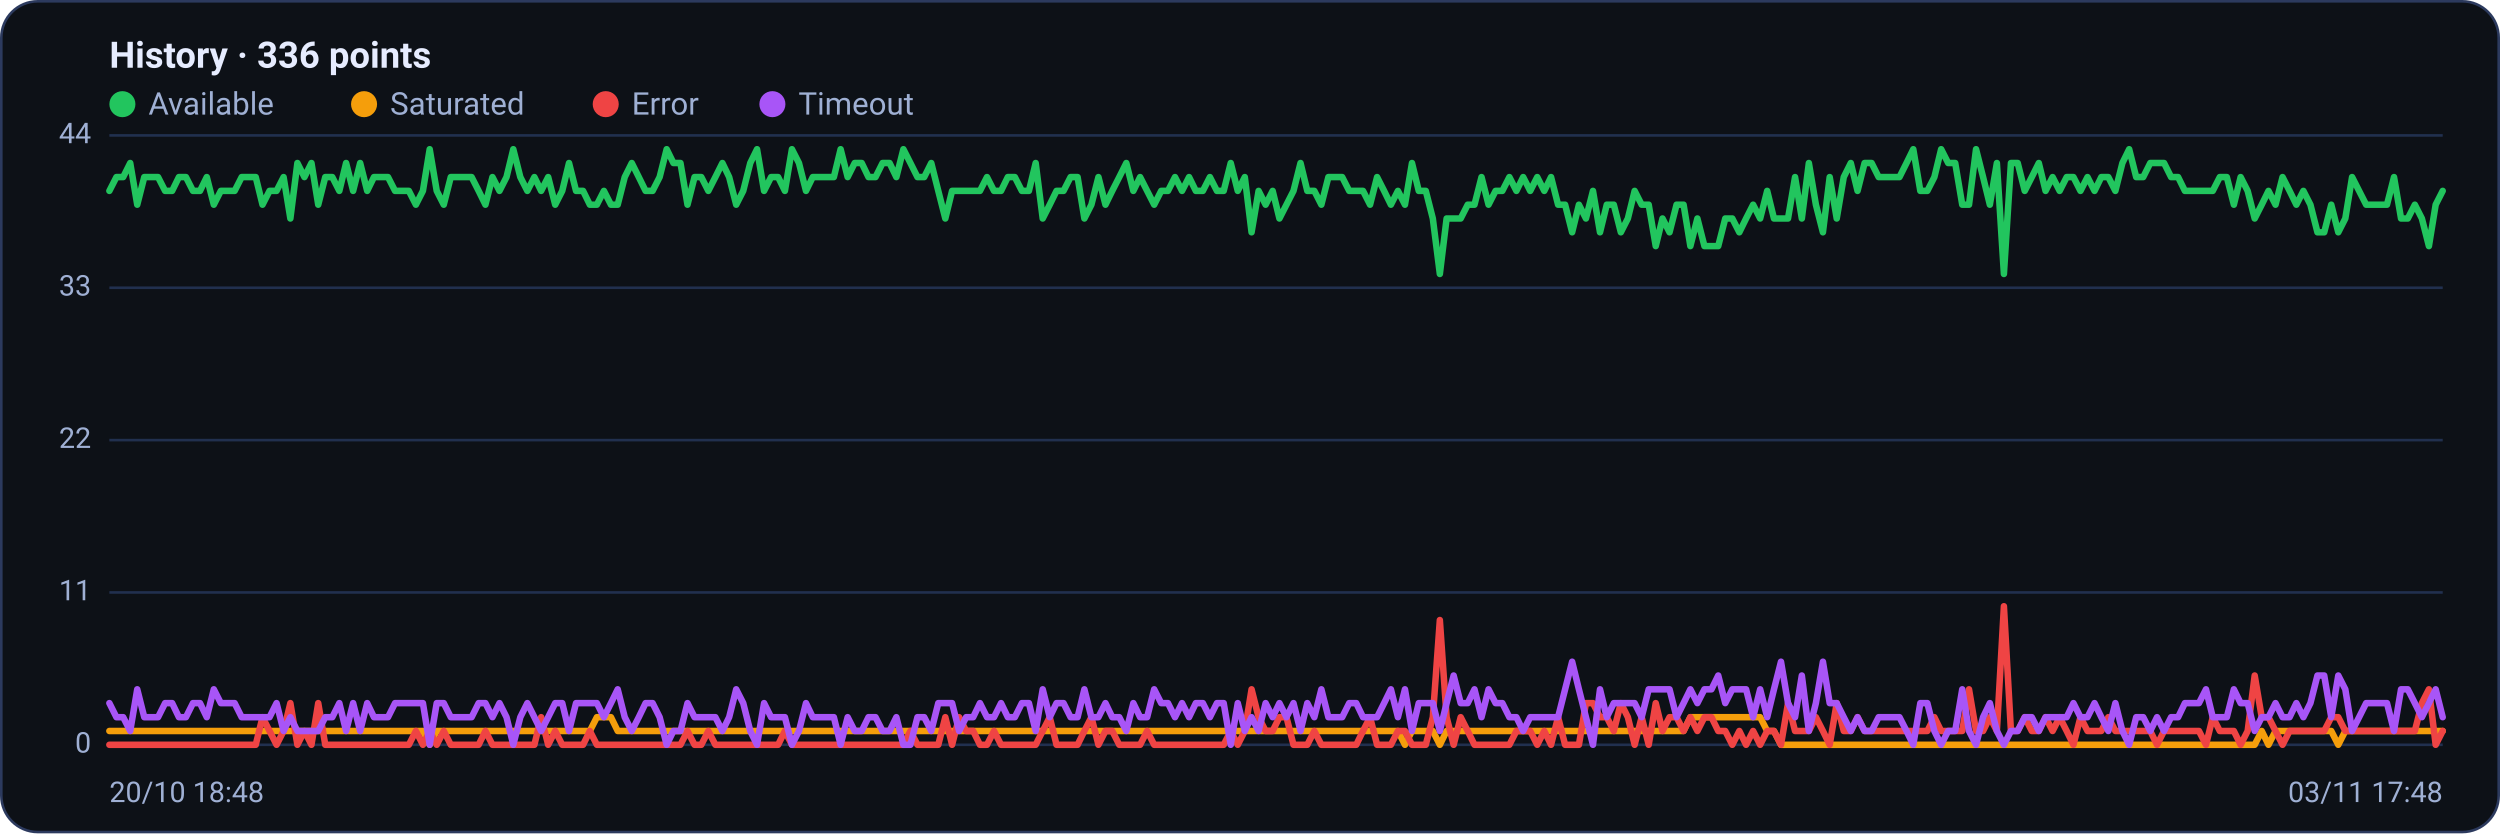
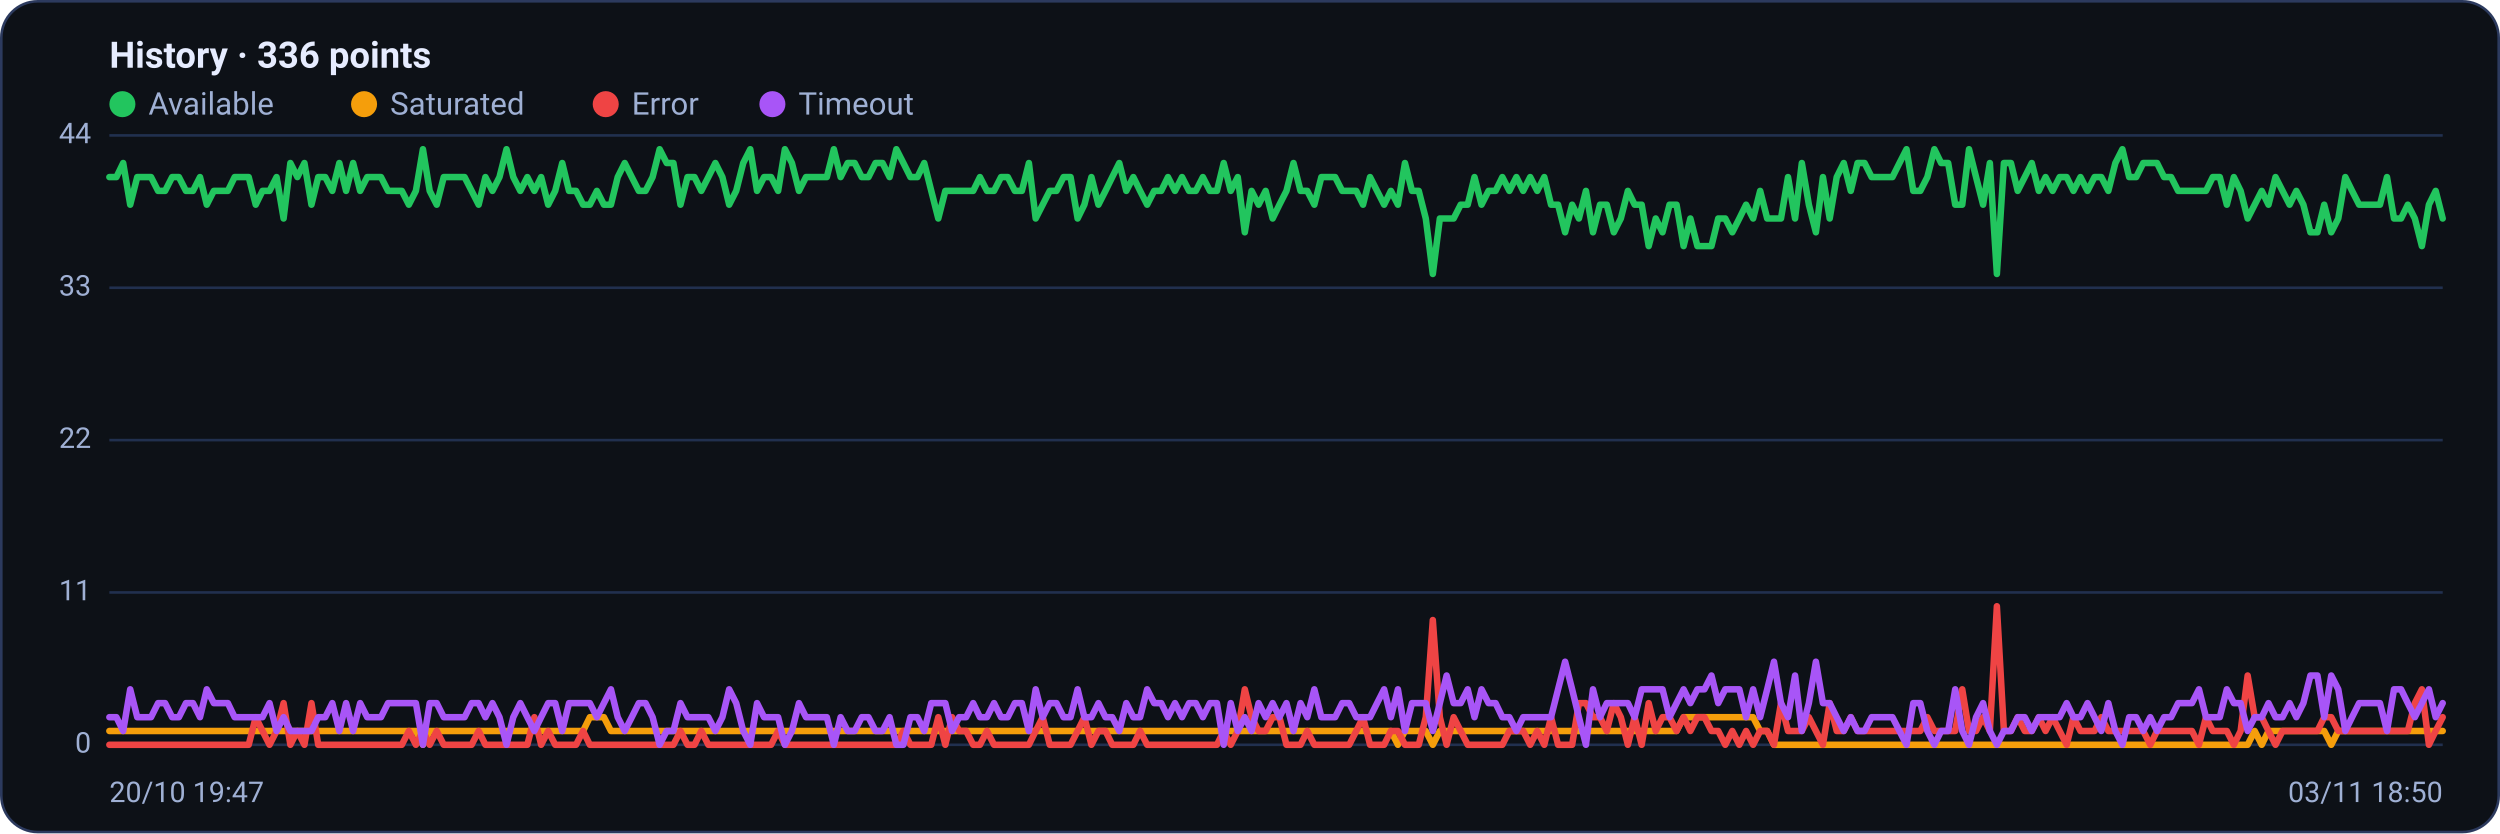
<svg xmlns="http://www.w3.org/2000/svg" viewBox="0 0 960 320" width="960" height="320" font-family="Segoe UI, system-ui, -apple-system, Roboto, Helvetica, Arial, sans-serif" role="img" aria-label="Availability history per region">
  <rect x="0.5" y="0.5" width="959" height="319" rx="14" fill="#0d1117" stroke="#2c3a5e" />
  <text x="42" y="26" font-size="14" font-weight="600" fill="#e6ecff">History · 336 points</text>
  <circle cx="47" cy="40" r="5" fill="#22c55e" />
  <text x="57" y="44" font-size="12" fill="#9fb0d4">Available</text>
  <circle cx="139.8" cy="40" r="5" fill="#f59e0b" />
  <text x="149.8" y="44" font-size="12" fill="#9fb0d4">Saturated</text>
  <circle cx="232.6" cy="40" r="5" fill="#ef4444" />
  <text x="242.6" y="44" font-size="12" fill="#9fb0d4">Error</text>
  <circle cx="296.6" cy="40" r="5" fill="#a855f7" />
  <text x="306.6" y="44" font-size="12" fill="#9fb0d4">Timeout</text>
  <line x1="42" y1="286.0" x2="938" y2="286.0" stroke="#21304f" stroke-width="1" />
  <text x="35" y="289.0" text-anchor="end" font-size="11" fill="#9fb0d4">0</text>
  <line x1="42" y1="227.5" x2="938" y2="227.5" stroke="#21304f" stroke-width="1" />
  <text x="35" y="230.5" text-anchor="end" font-size="11" fill="#9fb0d4">11</text>
  <line x1="42" y1="169.0" x2="938" y2="169.0" stroke="#21304f" stroke-width="1" />
  <text x="35" y="172.0" text-anchor="end" font-size="11" fill="#9fb0d4">22</text>
  <line x1="42" y1="110.5" x2="938" y2="110.5" stroke="#21304f" stroke-width="1" />
  <text x="35" y="113.5" text-anchor="end" font-size="11" fill="#9fb0d4">33</text>
  <line x1="42" y1="52.0" x2="938" y2="52.0" stroke="#21304f" stroke-width="1" />
  <text x="35" y="55.0" text-anchor="end" font-size="11" fill="#9fb0d4">44</text>
-   <polyline fill="none" stroke="#22c55e" stroke-width="2.5" stroke-linejoin="round" stroke-linecap="round" points="42.0,73.3 44.7,68.0 47.3,68.0 50.0,62.6 52.7,78.6 55.4,68.0 58.0,68.0 60.7,68.0 63.4,73.3 66.1,73.3 68.7,68.0 71.4,68.0 74.1,73.3 76.8,73.3 79.4,68.0 82.1,78.6 84.8,73.3 87.5,73.3 90.1,73.3 92.8,68.0 95.5,68.0 98.2,68.0 100.8,78.6 103.5,73.3 106.2,73.3 108.9,68.0 111.5,83.9 114.2,62.6 116.9,68.0 119.6,62.6 122.2,78.6 124.9,68.0 127.6,68.0 130.3,73.3 132.9,62.6 135.6,73.3 138.3,62.6 141.0,73.3 143.6,68.0 146.3,68.0 149.0,68.0 151.7,73.3 154.3,73.3 157.0,73.3 159.7,78.6 162.4,73.3 165.0,57.3 167.7,73.3 170.4,78.6 173.1,68.0 175.7,68.0 178.4,68.0 181.1,68.0 183.8,73.3 186.4,78.6 189.1,68.0 191.8,73.3 194.5,68.0 197.1,57.3 199.8,68.0 202.5,73.3 205.2,68.0 207.8,73.3 210.5,68.0 213.2,78.6 215.9,73.3 218.5,62.6 221.2,73.3 223.9,73.3 226.5,78.6 229.2,78.6 231.9,73.3 234.6,78.6 237.2,78.6 239.9,68.0 242.6,62.6 245.3,68.0 247.9,73.3 250.6,73.3 253.3,68.0 256.0,57.3 258.6,62.6 261.3,62.6 264.0,78.6 266.7,68.0 269.3,68.0 272.0,73.3 274.7,68.0 277.4,62.6 280.0,68.0 282.7,78.6 285.4,73.3 288.1,62.6 290.7,57.3 293.4,73.3 296.1,68.0 298.8,68.0 301.4,73.3 304.1,57.3 306.8,62.6 309.5,73.3 312.1,68.0 314.8,68.0 317.5,68.0 320.2,68.0 322.8,57.3 325.5,68.0 328.2,62.6 330.9,62.6 333.5,68.0 336.2,68.0 338.9,62.6 341.6,62.6 344.2,68.0 346.9,57.3 349.6,62.6 352.3,68.0 354.9,68.0 357.6,62.6 360.3,73.3 363.0,83.9 365.6,73.3 368.3,73.3 371.0,73.3 373.7,73.3 376.3,73.3 379.0,68.0 381.7,73.3 384.4,73.3 387.0,68.0 389.7,68.0 392.4,73.3 395.1,73.3 397.7,62.6 400.4,83.9 403.1,78.6 405.7,73.3 408.4,73.3 411.1,68.0 413.8,68.0 416.4,83.9 419.1,78.6 421.8,68.0 424.5,78.6 427.1,73.3 429.8,68.0 432.5,62.6 435.2,73.3 437.8,68.0 440.5,73.3 443.2,78.6 445.9,73.3 448.5,73.3 451.2,68.0 453.9,73.3 456.6,68.0 459.2,73.3 461.9,73.3 464.6,68.0 467.3,73.3 469.9,73.3 472.6,62.6 475.3,73.3 478.0,68.0 480.6,89.2 483.3,73.3 486.0,78.6 488.7,73.3 491.3,83.9 494.0,78.6 496.7,73.3 499.4,62.6 502.0,73.3 504.7,73.3 507.4,78.6 510.1,68.0 512.7,68.0 515.4,68.0 518.1,73.3 520.8,73.3 523.4,73.3 526.1,78.6 528.8,68.0 531.5,73.3 534.1,78.6 536.8,73.3 539.5,78.6 542.2,62.6 544.8,73.3 547.5,73.3 550.2,83.9 552.9,105.2 555.5,83.9 558.2,83.9 560.9,83.9 563.6,78.6 566.2,78.6 568.9,68.0 571.6,78.6 574.3,73.3 576.9,73.3 579.6,68.0 582.3,73.3 584.9,68.0 587.6,73.3 590.3,68.0 593.0,73.3 595.6,68.0 598.3,78.6 601.0,78.6 603.7,89.2 606.3,78.6 609.0,83.9 611.7,73.3 614.4,89.2 617.0,78.6 619.7,78.6 622.4,89.2 625.1,83.9 627.7,73.3 630.4,78.6 633.1,78.6 635.8,94.5 638.4,83.9 641.1,89.2 643.8,78.6 646.5,78.6 649.1,94.5 651.8,83.9 654.5,94.5 657.2,94.5 659.8,94.5 662.5,83.9 665.2,83.9 667.9,89.2 670.5,83.9 673.2,78.6 675.9,83.9 678.6,73.3 681.2,83.9 683.9,83.9 686.6,83.9 689.3,68.0 691.9,83.9 694.6,62.6 697.3,78.6 700.0,89.2 702.6,68.0 705.3,83.9 708.0,68.0 710.7,62.6 713.3,73.3 716.0,62.6 718.7,62.6 721.4,68.0 724.0,68.0 726.7,68.0 729.4,68.0 732.1,62.6 734.7,57.3 737.4,73.3 740.1,73.3 742.8,68.0 745.4,57.3 748.1,62.6 750.8,62.6 753.5,78.6 756.1,78.6 758.8,57.3 761.5,68.0 764.1,78.6 766.8,62.6 769.5,105.2 772.2,62.6 774.8,62.6 777.5,73.3 780.2,68.0 782.9,62.6 785.5,73.3 788.2,68.0 790.9,73.3 793.6,68.0 796.2,68.0 798.9,73.3 801.6,68.0 804.3,73.3 806.9,68.0 809.6,68.0 812.3,73.3 815.0,62.6 817.6,57.3 820.3,68.0 823.0,68.0 825.7,62.6 828.3,62.6 831.0,62.6 833.7,68.0 836.4,68.0 839.0,73.3 841.7,73.3 844.4,73.3 847.1,73.3 849.7,73.3 852.4,68.0 855.1,68.0 857.8,78.6 860.4,68.0 863.1,73.3 865.8,83.9 868.5,78.6 871.1,73.3 873.8,78.6 876.5,68.0 879.2,73.3 881.8,78.6 884.5,73.3 887.2,78.6 889.9,89.2 892.5,89.2 895.2,78.6 897.9,89.2 900.6,83.9 903.2,68.0 905.9,73.3 908.6,78.6 911.3,78.6 913.9,78.6 916.6,78.6 919.3,68.0 922.0,83.9 924.6,83.9 927.3,78.6 930.0,83.9 932.7,94.5 935.3,78.6 938.0,73.3" />
-   <polyline fill="none" stroke="#f59e0b" stroke-width="2.5" stroke-linejoin="round" stroke-linecap="round" points="42.0,280.7 44.7,280.7 47.3,280.7 50.0,280.7 52.7,280.7 55.4,280.7 58.0,280.7 60.7,280.7 63.4,280.7 66.1,280.7 68.7,280.7 71.4,280.7 74.1,280.7 76.8,280.7 79.4,280.7 82.1,280.7 84.8,280.7 87.5,280.7 90.1,280.7 92.8,280.7 95.5,280.7 98.2,280.7 100.8,280.7 103.5,280.7 106.2,280.7 108.9,280.7 111.5,280.7 114.2,280.7 116.9,280.7 119.6,280.7 122.2,280.7 124.9,280.7 127.6,280.7 130.3,280.7 132.9,280.7 135.6,280.7 138.3,280.7 141.0,280.7 143.6,280.7 146.3,280.7 149.0,280.7 151.7,280.7 154.3,280.7 157.0,280.7 159.7,280.7 162.4,280.7 165.0,286.0 167.7,280.7 170.4,280.7 173.1,280.7 175.7,280.7 178.4,280.7 181.1,280.7 183.8,280.7 186.4,280.7 189.1,280.7 191.8,280.7 194.5,280.7 197.1,280.7 199.8,280.7 202.5,280.7 205.2,280.7 207.8,280.7 210.5,280.7 213.2,280.7 215.9,280.7 218.5,280.7 221.2,280.7 223.9,280.7 226.5,280.7 229.2,275.4 231.9,275.4 234.6,275.4 237.2,280.7 239.9,280.7 242.6,280.7 245.3,280.7 247.9,280.7 250.6,280.7 253.3,280.7 256.0,280.7 258.6,280.7 261.3,280.7 264.0,280.7 266.7,280.7 269.3,280.7 272.0,280.7 274.7,280.7 277.4,280.7 280.0,280.7 282.7,280.7 285.4,280.7 288.1,280.7 290.7,280.7 293.4,280.7 296.1,280.7 298.8,280.7 301.4,280.7 304.1,280.7 306.8,280.7 309.5,280.7 312.1,280.7 314.8,280.7 317.5,280.7 320.2,280.7 322.8,280.7 325.5,280.7 328.2,280.7 330.9,280.7 333.5,280.7 336.2,280.7 338.9,280.7 341.6,280.7 344.2,280.7 346.9,280.7 349.6,280.7 352.3,280.7 354.9,280.7 357.6,280.7 360.3,280.7 363.0,280.7 365.6,280.7 368.3,280.7 371.0,280.7 373.7,280.7 376.3,280.7 379.0,280.7 381.7,280.7 384.4,280.7 387.0,280.7 389.7,280.7 392.4,280.7 395.1,280.7 397.7,280.7 400.4,280.7 403.1,280.7 405.7,280.7 408.4,280.7 411.1,280.7 413.8,280.7 416.4,280.7 419.1,280.7 421.8,280.7 424.5,280.7 427.1,280.7 429.8,280.7 432.5,280.7 435.2,280.7 437.8,280.7 440.5,280.7 443.2,280.7 445.9,280.7 448.5,280.7 451.2,280.7 453.9,280.7 456.6,280.7 459.2,280.7 461.9,280.7 464.6,280.7 467.3,280.7 469.9,280.7 472.6,280.7 475.3,280.7 478.0,280.7 480.6,280.7 483.3,280.7 486.0,280.7 488.7,280.7 491.3,280.7 494.0,280.7 496.7,280.7 499.4,280.7 502.0,280.7 504.7,280.7 507.4,280.7 510.1,280.7 512.7,280.7 515.4,280.7 518.1,280.7 520.8,280.7 523.4,280.7 526.1,280.7 528.8,280.7 531.5,280.7 534.1,280.7 536.8,280.7 539.5,286.0 542.2,280.7 544.8,280.7 547.5,280.7 550.2,280.7 552.9,286.0 555.5,280.7 558.2,280.7 560.9,280.7 563.6,280.7 566.2,280.7 568.9,280.7 571.6,280.7 574.3,280.7 576.9,280.7 579.6,280.7 582.3,280.7 584.9,280.7 587.6,280.7 590.3,280.7 593.0,280.7 595.6,280.7 598.3,280.7 601.0,280.7 603.7,280.7 606.3,280.7 609.0,280.7 611.7,280.7 614.4,280.7 617.0,280.7 619.7,280.7 622.4,280.7 625.1,280.7 627.7,280.7 630.4,280.7 633.1,280.7 635.8,280.7 638.4,280.7 641.1,280.7 643.8,280.7 646.5,280.7 649.1,275.4 651.8,275.4 654.5,275.4 657.2,275.4 659.8,275.4 662.5,275.4 665.2,275.4 667.9,275.4 670.5,275.4 673.2,275.4 675.9,275.4 678.6,280.7 681.2,280.7 683.9,286.0 686.6,286.0 689.3,286.0 691.9,286.0 694.6,286.0 697.3,286.0 700.0,286.0 702.6,286.0 705.3,286.0 708.0,286.0 710.7,286.0 713.3,286.0 716.0,286.0 718.7,286.0 721.4,286.0 724.0,286.0 726.7,286.0 729.4,286.0 732.1,286.0 734.7,286.0 737.4,286.0 740.1,286.0 742.8,286.0 745.4,286.0 748.1,286.0 750.8,286.0 753.5,286.0 756.1,286.0 758.8,286.0 761.5,286.0 764.1,286.0 766.8,286.0 769.5,286.0 772.2,286.0 774.8,286.0 777.5,286.0 780.2,286.0 782.9,286.0 785.5,286.0 788.2,286.0 790.9,286.0 793.6,286.0 796.2,286.0 798.9,286.0 801.6,286.0 804.3,286.0 806.9,286.0 809.6,286.0 812.3,286.0 815.0,286.0 817.6,286.0 820.3,286.0 823.0,286.0 825.7,286.0 828.3,286.0 831.0,286.0 833.7,286.0 836.4,286.0 839.0,286.0 841.7,286.0 844.4,286.0 847.1,286.0 849.7,286.0 852.4,286.0 855.1,286.0 857.8,286.0 860.4,286.0 863.1,286.0 865.8,286.0 868.5,280.7 871.1,286.0 873.8,280.7 876.5,280.7 879.2,280.7 881.8,280.7 884.5,280.7 887.2,280.7 889.9,280.7 892.5,280.7 895.2,280.7 897.9,286.0 900.6,280.7 903.2,280.7 905.9,280.7 908.6,280.7 911.3,280.7 913.9,280.7 916.6,280.7 919.3,280.7 922.0,280.7 924.6,280.7 927.3,280.7 930.0,280.7 932.7,280.7 935.3,280.7 938.0,280.7" />
-   <polyline fill="none" stroke="#ef4444" stroke-width="2.5" stroke-linejoin="round" stroke-linecap="round" points="42.0,286.0 44.7,286.0 47.3,286.0 50.0,286.0 52.7,286.0 55.4,286.0 58.0,286.0 60.7,286.0 63.4,286.0 66.1,286.0 68.7,286.0 71.4,286.0 74.1,286.0 76.8,286.0 79.4,286.0 82.1,286.0 84.8,286.0 87.5,286.0 90.1,286.0 92.8,286.0 95.5,286.0 98.2,286.0 100.8,275.4 103.5,280.7 106.2,286.0 108.9,280.7 111.5,270.0 114.2,286.0 116.9,280.7 119.6,286.0 122.2,270.0 124.9,286.0 127.6,286.0 130.3,286.0 132.9,286.0 135.6,286.0 138.3,286.0 141.0,286.0 143.6,286.0 146.3,286.0 149.0,286.0 151.7,286.0 154.3,286.0 157.0,286.0 159.7,280.7 162.4,286.0 165.0,280.7 167.7,286.0 170.4,280.7 173.1,286.0 175.7,286.0 178.4,286.0 181.1,286.0 183.8,286.0 186.4,280.7 189.1,286.0 191.8,286.0 194.5,286.0 197.1,286.0 199.8,286.0 202.5,286.0 205.2,286.0 207.8,275.4 210.5,286.0 213.2,280.7 215.9,286.0 218.5,286.0 221.2,286.0 223.9,286.0 226.5,280.7 229.2,286.0 231.9,286.0 234.6,286.0 237.2,286.0 239.9,286.0 242.6,286.0 245.3,286.0 247.9,286.0 250.6,286.0 253.3,286.0 256.0,286.0 258.6,286.0 261.3,286.0 264.0,280.7 266.7,286.0 269.3,286.0 272.0,280.7 274.7,286.0 277.4,286.0 280.0,286.0 282.7,286.0 285.4,286.0 288.1,286.0 290.7,286.0 293.4,286.0 296.1,286.0 298.8,286.0 301.4,280.7 304.1,286.0 306.8,286.0 309.5,286.0 312.1,286.0 314.8,286.0 317.5,286.0 320.2,286.0 322.8,286.0 325.5,286.0 328.2,286.0 330.9,286.0 333.5,286.0 336.2,286.0 338.9,286.0 341.6,286.0 344.2,286.0 346.9,286.0 349.6,280.7 352.3,286.0 354.9,286.0 357.6,286.0 360.3,286.0 363.0,275.4 365.6,286.0 368.3,275.4 371.0,280.7 373.7,280.7 376.3,286.0 379.0,286.0 381.7,280.7 384.4,286.0 387.0,286.0 389.7,286.0 392.4,286.0 395.1,286.0 397.7,286.0 400.4,280.7 403.1,275.4 405.7,286.0 408.4,286.0 411.1,286.0 413.8,286.0 416.4,280.7 419.1,275.4 421.8,286.0 424.5,280.7 427.1,280.7 429.8,286.0 432.5,286.0 435.2,286.0 437.8,286.0 440.5,280.7 443.2,286.0 445.9,286.0 448.5,286.0 451.2,286.0 453.9,286.0 456.6,286.0 459.2,286.0 461.9,286.0 464.6,286.0 467.3,286.0 469.9,286.0 472.6,280.7 475.3,286.0 478.0,280.7 480.6,264.7 483.3,275.4 486.0,280.7 488.7,280.7 491.3,275.4 494.0,275.4 496.7,286.0 499.4,286.0 502.0,286.0 504.7,280.7 507.4,286.0 510.1,286.0 512.7,286.0 515.4,286.0 518.1,286.0 520.8,286.0 523.4,280.7 526.1,275.4 528.8,286.0 531.5,286.0 534.1,286.0 536.8,280.7 539.5,280.7 542.2,286.0 544.8,286.0 547.5,286.0 550.2,275.4 552.9,238.1 555.5,275.4 558.2,286.0 560.9,275.4 563.6,280.7 566.2,286.0 568.9,286.0 571.6,286.0 574.3,286.0 576.9,286.0 579.6,286.0 582.3,280.7 584.9,280.7 587.6,280.7 590.3,286.0 593.0,280.7 595.6,286.0 598.3,275.4 601.0,286.0 603.7,286.0 606.3,286.0 609.0,270.0 611.7,270.0 614.4,275.4 617.0,275.4 619.7,280.7 622.4,270.0 625.1,275.4 627.7,286.0 630.4,275.4 633.1,286.0 635.8,270.0 638.4,280.7 641.1,275.4 643.8,275.4 646.5,280.7 649.1,275.4 651.8,280.7 654.5,275.4 657.2,275.4 659.8,280.7 662.5,280.7 665.2,286.0 667.9,280.7 670.5,286.0 673.2,280.7 675.9,286.0 678.6,280.7 681.2,280.7 683.9,286.0 686.6,270.0 689.3,280.7 691.9,280.7 694.6,280.7 697.3,275.4 700.0,280.7 702.6,286.0 705.3,270.0 708.0,280.7 710.7,280.7 713.3,275.4 716.0,280.7 718.7,280.7 721.4,280.7 724.0,280.7 726.7,280.7 729.4,280.7 732.1,280.7 734.7,280.7 737.4,280.7 740.1,280.7 742.8,275.4 745.4,280.7 748.1,280.7 750.8,280.7 753.5,280.7 756.1,264.7 758.8,280.7 761.5,280.7 764.1,275.4 766.8,280.7 769.5,232.8 772.2,280.7 774.8,280.7 777.5,275.4 780.2,280.7 782.9,280.7 785.5,275.4 788.2,280.7 790.9,275.4 793.6,280.7 796.2,286.0 798.9,275.4 801.6,280.7 804.3,280.7 806.9,280.7 809.6,275.4 812.3,280.7 815.0,280.7 817.6,280.7 820.3,280.7 823.0,280.7 825.7,280.7 828.3,286.0 831.0,280.7 833.7,280.7 836.4,280.7 839.0,280.7 841.7,280.7 844.4,280.7 847.1,286.0 849.7,275.4 852.4,280.7 855.1,280.7 857.8,280.7 860.4,286.0 863.1,280.7 865.8,259.4 868.5,275.4 871.1,275.4 873.8,280.7 876.5,286.0 879.2,280.7 881.8,280.7 884.5,280.7 887.2,280.7 889.9,280.7 892.5,280.7 895.2,275.4 897.9,275.4 900.6,280.7 903.2,280.7 905.9,280.7 908.6,280.7 911.3,280.7 913.9,280.7 916.6,280.7 919.3,280.7 922.0,280.7 924.6,280.7 927.3,280.7 930.0,270.0 932.7,264.7 935.3,286.0 938.0,280.7" />
-   <polyline fill="none" stroke="#a855f7" stroke-width="2.5" stroke-linejoin="round" stroke-linecap="round" points="42.0,270.0 44.7,275.4 47.3,275.4 50.0,280.7 52.7,264.7 55.4,275.4 58.0,275.4 60.7,275.4 63.4,270.0 66.1,270.0 68.7,275.4 71.4,275.4 74.1,270.0 76.8,270.0 79.4,275.4 82.1,264.7 84.8,270.0 87.5,270.0 90.1,270.0 92.8,275.4 95.5,275.4 98.2,275.4 100.8,275.4 103.5,275.4 106.2,270.0 108.9,280.7 111.5,275.4 114.2,280.7 116.9,280.7 119.6,280.7 122.2,280.7 124.9,275.4 127.6,275.4 130.3,270.0 132.9,280.7 135.6,270.0 138.3,280.7 141.0,270.0 143.6,275.4 146.3,275.4 149.0,275.4 151.7,270.0 154.3,270.0 157.0,270.0 159.7,270.0 162.4,270.0 165.0,286.0 167.7,270.0 170.4,270.0 173.1,275.4 175.7,275.4 178.4,275.4 181.1,275.4 183.8,270.0 186.4,270.0 189.1,275.4 191.8,270.0 194.5,275.4 197.1,286.0 199.8,275.4 202.5,270.0 205.2,275.4 207.8,280.7 210.5,275.4 213.2,270.0 215.9,270.0 218.5,280.7 221.2,270.0 223.9,270.0 226.5,270.0 229.2,270.0 231.9,275.4 234.6,270.0 237.2,264.7 239.9,275.4 242.6,280.7 245.3,275.4 247.9,270.0 250.6,270.0 253.3,275.4 256.0,286.0 258.6,280.7 261.3,280.7 264.0,270.0 266.7,275.4 269.3,275.4 272.0,275.4 274.7,275.4 277.4,280.7 280.0,275.4 282.7,264.7 285.4,270.0 288.1,280.7 290.7,286.0 293.4,270.0 296.1,275.4 298.8,275.4 301.4,275.4 304.1,286.0 306.8,280.7 309.5,270.0 312.1,275.4 314.8,275.4 317.5,275.4 320.2,275.4 322.8,286.0 325.5,275.4 328.2,280.7 330.9,280.7 333.5,275.4 336.2,275.4 338.9,280.7 341.6,280.7 344.2,275.4 346.9,286.0 349.6,286.0 352.3,275.4 354.9,275.4 357.6,280.7 360.3,270.0 363.0,270.0 365.6,270.0 368.3,280.7 371.0,275.4 373.7,275.4 376.3,270.0 379.0,275.4 381.7,275.4 384.4,270.0 387.0,275.4 389.7,275.4 392.4,270.0 395.1,270.0 397.7,280.7 400.4,264.7 403.1,275.4 405.7,270.0 408.4,270.0 411.1,275.4 413.8,275.4 416.4,264.7 419.1,275.4 421.8,275.4 424.5,270.0 427.1,275.4 429.8,275.4 432.5,280.7 435.2,270.0 437.8,275.4 440.5,275.4 443.2,264.7 445.9,270.0 448.5,270.0 451.2,275.4 453.9,270.0 456.6,275.4 459.2,270.0 461.9,270.0 464.6,275.4 467.3,270.0 469.9,270.0 472.6,286.0 475.3,270.0 478.0,280.7 480.6,275.4 483.3,280.7 486.0,270.0 488.7,275.4 491.3,270.0 494.0,275.4 496.7,270.0 499.4,280.7 502.0,270.0 504.7,275.4 507.4,264.7 510.1,275.4 512.7,275.4 515.4,275.4 518.1,270.0 520.8,270.0 523.4,275.4 526.1,275.4 528.8,275.4 531.5,270.0 534.1,264.7 536.8,275.4 539.5,264.7 542.2,280.7 544.8,270.0 547.5,270.0 550.2,270.0 552.9,280.7 555.5,270.0 558.2,259.4 560.9,270.0 563.6,270.0 566.2,264.7 568.9,275.4 571.6,264.7 574.3,270.0 576.9,270.0 579.6,275.4 582.3,275.4 584.9,280.7 587.6,275.4 590.3,275.4 593.0,275.4 595.6,275.4 598.3,275.4 601.0,264.7 603.7,254.1 606.3,264.7 609.0,275.4 611.7,286.0 614.4,264.7 617.0,275.4 619.7,270.0 622.4,270.0 625.1,270.0 627.7,270.0 630.4,275.4 633.1,264.7 635.8,264.7 638.4,264.7 641.1,264.7 643.8,275.4 646.5,270.0 649.1,264.7 651.8,270.0 654.5,264.7 657.2,264.7 659.8,259.4 662.5,270.0 665.2,264.7 667.9,264.7 670.5,264.7 673.2,275.4 675.9,264.7 678.6,275.4 681.2,264.7 683.9,254.1 686.6,270.0 689.3,275.4 691.9,259.4 694.6,280.7 697.3,270.0 700.0,254.1 702.6,270.0 705.3,270.0 708.0,275.4 710.7,280.7 713.3,275.4 716.0,280.7 718.7,280.7 721.4,275.4 724.0,275.4 726.7,275.4 729.4,275.4 732.1,280.7 734.7,286.0 737.4,270.0 740.1,270.0 742.8,280.7 745.4,286.0 748.1,280.7 750.8,280.7 753.5,264.7 756.1,280.7 758.8,286.0 761.5,275.4 764.1,270.0 766.8,280.7 769.5,286.0 772.2,280.7 774.8,280.7 777.5,275.4 780.2,275.4 782.9,280.7 785.5,275.4 788.2,275.4 790.9,275.4 793.6,275.4 796.2,270.0 798.9,275.4 801.6,275.4 804.3,270.0 806.9,275.4 809.6,280.7 812.3,270.0 815.0,280.7 817.6,286.0 820.3,275.4 823.0,275.4 825.7,280.7 828.3,275.4 831.0,280.7 833.7,275.4 836.4,275.4 839.0,270.0 841.7,270.0 844.4,270.0 847.1,264.7 849.7,275.4 852.4,275.4 855.1,275.4 857.8,264.7 860.4,270.0 863.1,270.0 865.8,280.7 868.5,275.4 871.1,275.4 873.8,270.0 876.5,275.4 879.2,275.4 881.8,270.0 884.5,275.4 887.2,270.0 889.9,259.4 892.5,259.4 895.2,275.4 897.9,259.4 900.6,264.7 903.2,280.7 905.9,275.4 908.6,270.0 911.3,270.0 913.9,270.0 916.6,270.0 919.3,280.7 922.0,264.7 924.6,264.7 927.3,270.0 930.0,275.4 932.7,270.0 935.3,264.7 938.0,275.4" />
-   <text x="42" y="308" font-size="11" fill="#9fb0d4">20/10 18:48</text>
-   <text x="938" y="308" text-anchor="end" font-size="11" fill="#9fb0d4">03/11 17:48</text>
+   <polyline fill="none" stroke="#22c55e" stroke-width="2.5" stroke-linejoin="round" stroke-linecap="round" points="42.0,68.0 44.7,68.0 47.3,62.6 50.0,78.6 52.7,68.0 55.4,68.0 58.0,68.0 60.7,73.3 63.4,73.3 66.1,68.0 68.7,68.0 71.4,73.3 74.1,73.3 76.8,68.0 79.4,78.6 82.1,73.3 84.8,73.3 87.5,73.3 90.1,68.0 92.8,68.0 95.5,68.0 98.2,78.6 100.8,73.3 103.5,73.3 106.2,68.0 108.9,83.9 111.5,62.6 114.2,68.0 116.9,62.6 119.6,78.6 122.2,68.0 124.9,68.0 127.6,73.3 130.3,62.6 132.9,73.3 135.6,62.6 138.3,73.3 141.0,68.0 143.6,68.0 146.3,68.0 149.0,73.3 151.7,73.3 154.3,73.3 157.0,78.6 159.7,73.3 162.4,57.3 165.0,73.3 167.7,78.6 170.4,68.0 173.1,68.0 175.7,68.0 178.4,68.0 181.1,73.3 183.8,78.6 186.4,68.0 189.1,73.3 191.8,68.0 194.5,57.3 197.1,68.0 199.8,73.3 202.5,68.0 205.2,73.3 207.8,68.0 210.5,78.6 213.2,73.3 215.9,62.6 218.5,73.3 221.2,73.3 223.9,78.6 226.5,78.6 229.2,73.3 231.9,78.6 234.6,78.6 237.2,68.0 239.9,62.6 242.6,68.0 245.3,73.3 247.9,73.3 250.6,68.0 253.3,57.3 256.0,62.6 258.6,62.6 261.3,78.6 264.0,68.0 266.7,68.0 269.3,73.3 272.0,68.0 274.7,62.6 277.4,68.0 280.0,78.6 282.7,73.3 285.4,62.6 288.1,57.3 290.7,73.3 293.4,68.0 296.1,68.0 298.8,73.3 301.4,57.3 304.1,62.6 306.8,73.3 309.5,68.0 312.1,68.0 314.8,68.0 317.5,68.0 320.2,57.3 322.8,68.0 325.5,62.6 328.2,62.6 330.9,68.0 333.5,68.0 336.2,62.6 338.9,62.6 341.6,68.0 344.2,57.3 346.9,62.6 349.6,68.0 352.3,68.0 354.9,62.6 357.6,73.3 360.3,83.9 363.0,73.3 365.6,73.3 368.3,73.3 371.0,73.3 373.7,73.3 376.3,68.0 379.0,73.3 381.7,73.3 384.4,68.0 387.0,68.0 389.7,73.3 392.4,73.3 395.1,62.6 397.7,83.9 400.4,78.6 403.1,73.3 405.7,73.3 408.4,68.0 411.1,68.0 413.8,83.9 416.4,78.6 419.1,68.0 421.8,78.6 424.5,73.3 427.1,68.0 429.8,62.6 432.5,73.3 435.2,68.0 437.8,73.3 440.5,78.6 443.2,73.3 445.9,73.3 448.5,68.0 451.2,73.3 453.9,68.0 456.6,73.3 459.2,73.3 461.9,68.0 464.6,73.3 467.3,73.3 469.9,62.6 472.6,73.3 475.3,68.0 478.0,89.2 480.6,73.3 483.3,78.6 486.0,73.3 488.7,83.9 491.3,78.6 494.0,73.3 496.7,62.6 499.4,73.3 502.0,73.3 504.7,78.6 507.4,68.0 510.1,68.0 512.7,68.0 515.4,73.3 518.1,73.3 520.8,73.3 523.4,78.6 526.1,68.0 528.8,73.3 531.5,78.6 534.1,73.3 536.8,78.6 539.5,62.6 542.2,73.3 544.8,73.3 547.5,83.9 550.2,105.2 552.9,83.9 555.5,83.9 558.2,83.9 560.9,78.6 563.6,78.6 566.2,68.0 568.9,78.6 571.6,73.3 574.3,73.3 576.9,68.0 579.6,73.3 582.3,68.0 584.9,73.3 587.6,68.0 590.3,73.3 593.0,68.0 595.6,78.6 598.3,78.6 601.0,89.2 603.7,78.6 606.3,83.9 609.0,73.3 611.7,89.2 614.4,78.6 617.0,78.6 619.7,89.2 622.4,83.9 625.1,73.3 627.7,78.6 630.4,78.6 633.1,94.5 635.8,83.9 638.4,89.2 641.1,78.6 643.8,78.6 646.5,94.5 649.1,83.9 651.8,94.5 654.5,94.5 657.2,94.5 659.8,83.9 662.5,83.9 665.2,89.2 667.9,83.9 670.5,78.6 673.2,83.9 675.9,73.3 678.6,83.9 681.2,83.9 683.9,83.9 686.6,68.0 689.3,83.9 691.9,62.6 694.6,78.6 697.3,89.2 700.0,68.0 702.6,83.9 705.3,68.0 708.0,62.6 710.7,73.3 713.3,62.6 716.0,62.6 718.7,68.0 721.4,68.0 724.0,68.0 726.7,68.0 729.4,62.6 732.1,57.3 734.7,73.3 737.4,73.3 740.1,68.0 742.8,57.3 745.4,62.6 748.1,62.6 750.8,78.6 753.5,78.6 756.1,57.3 758.8,68.0 761.5,78.6 764.1,62.6 766.8,105.2 769.5,62.6 772.2,62.6 774.8,73.3 777.5,68.0 780.2,62.6 782.9,73.3 785.5,68.0 788.2,73.3 790.9,68.0 793.6,68.0 796.2,73.3 798.9,68.0 801.6,73.3 804.3,68.0 806.9,68.0 809.6,73.3 812.3,62.6 815.0,57.3 817.6,68.0 820.3,68.0 823.0,62.6 825.7,62.6 828.3,62.6 831.0,68.0 833.7,68.0 836.4,73.3 839.0,73.3 841.7,73.3 844.4,73.3 847.1,73.3 849.7,68.0 852.4,68.0 855.1,78.6 857.8,68.0 860.4,73.3 863.1,83.9 865.8,78.6 868.5,73.3 871.1,78.6 873.8,68.0 876.5,73.3 879.2,78.6 881.8,73.3 884.5,78.6 887.2,89.2 889.9,89.2 892.5,78.6 895.2,89.2 897.9,83.9 900.6,68.0 903.2,73.3 905.9,78.6 908.6,78.6 911.3,78.6 913.9,78.6 916.6,68.0 919.3,83.9 922.0,83.9 924.6,78.6 927.3,83.9 930.0,94.5 932.7,78.6 935.3,73.3 938.0,83.9" />
+   <polyline fill="none" stroke="#f59e0b" stroke-width="2.5" stroke-linejoin="round" stroke-linecap="round" points="42.0,280.7 44.7,280.7 47.3,280.7 50.0,280.7 52.7,280.7 55.4,280.7 58.0,280.7 60.7,280.7 63.4,280.7 66.1,280.7 68.7,280.7 71.4,280.7 74.1,280.7 76.8,280.7 79.4,280.7 82.1,280.7 84.8,280.7 87.5,280.7 90.1,280.7 92.8,280.7 95.5,280.7 98.2,280.7 100.8,280.7 103.5,280.7 106.2,280.7 108.9,280.7 111.5,280.7 114.2,280.7 116.9,280.7 119.6,280.7 122.2,280.7 124.9,280.7 127.6,280.7 130.3,280.7 132.9,280.7 135.6,280.7 138.3,280.7 141.0,280.7 143.6,280.7 146.3,280.7 149.0,280.7 151.7,280.7 154.3,280.7 157.0,280.7 159.7,280.7 162.4,286.0 165.0,280.7 167.7,280.7 170.4,280.7 173.1,280.7 175.7,280.7 178.4,280.7 181.1,280.7 183.8,280.7 186.4,280.7 189.1,280.7 191.8,280.7 194.5,280.7 197.1,280.7 199.8,280.7 202.5,280.7 205.2,280.7 207.8,280.7 210.5,280.7 213.2,280.7 215.9,280.7 218.5,280.7 221.2,280.7 223.9,280.7 226.5,275.4 229.2,275.4 231.9,275.4 234.6,280.7 237.2,280.7 239.9,280.7 242.6,280.7 245.3,280.7 247.9,280.7 250.6,280.7 253.3,280.7 256.0,280.7 258.6,280.7 261.3,280.7 264.0,280.7 266.7,280.7 269.3,280.7 272.0,280.7 274.7,280.7 277.4,280.7 280.0,280.7 282.7,280.7 285.4,280.7 288.1,280.7 290.7,280.7 293.4,280.7 296.1,280.7 298.8,280.7 301.4,280.7 304.1,280.7 306.8,280.7 309.5,280.7 312.1,280.7 314.8,280.7 317.5,280.7 320.2,280.7 322.8,280.7 325.5,280.7 328.2,280.7 330.9,280.7 333.5,280.7 336.2,280.7 338.9,280.7 341.6,280.7 344.2,280.7 346.9,280.7 349.6,280.7 352.3,280.7 354.9,280.7 357.6,280.7 360.3,280.7 363.0,280.7 365.6,280.7 368.3,280.7 371.0,280.7 373.7,280.7 376.3,280.7 379.0,280.7 381.7,280.7 384.4,280.7 387.0,280.7 389.7,280.7 392.4,280.7 395.1,280.7 397.7,280.7 400.4,280.7 403.1,280.7 405.7,280.7 408.4,280.7 411.1,280.7 413.8,280.7 416.4,280.7 419.1,280.7 421.8,280.7 424.5,280.7 427.1,280.7 429.8,280.7 432.5,280.7 435.2,280.7 437.8,280.7 440.5,280.7 443.2,280.7 445.9,280.7 448.5,280.7 451.2,280.7 453.9,280.7 456.6,280.7 459.2,280.7 461.9,280.7 464.6,280.7 467.3,280.7 469.9,280.7 472.6,280.7 475.3,280.7 478.0,280.7 480.6,280.7 483.3,280.7 486.0,280.7 488.7,280.7 491.3,280.7 494.0,280.7 496.7,280.7 499.4,280.7 502.0,280.7 504.7,280.7 507.4,280.7 510.1,280.7 512.7,280.7 515.4,280.7 518.1,280.7 520.8,280.7 523.4,280.7 526.1,280.7 528.8,280.7 531.5,280.7 534.1,280.7 536.8,286.0 539.5,280.7 542.2,280.7 544.8,280.7 547.5,280.7 550.2,286.0 552.9,280.7 555.5,280.7 558.2,280.7 560.9,280.7 563.6,280.7 566.2,280.7 568.9,280.7 571.6,280.7 574.3,280.7 576.9,280.7 579.6,280.7 582.3,280.7 584.9,280.7 587.6,280.7 590.3,280.7 593.0,280.7 595.6,280.7 598.3,280.7 601.0,280.7 603.7,280.7 606.3,280.7 609.0,280.7 611.7,280.7 614.4,280.7 617.0,280.7 619.7,280.7 622.4,280.7 625.1,280.7 627.7,280.7 630.4,280.7 633.1,280.7 635.8,280.7 638.4,280.7 641.1,280.7 643.8,280.7 646.5,275.4 649.1,275.4 651.8,275.4 654.5,275.4 657.2,275.4 659.8,275.4 662.5,275.4 665.2,275.4 667.9,275.4 670.5,275.4 673.2,275.4 675.9,280.7 678.6,280.7 681.2,286.0 683.9,286.0 686.6,286.0 689.3,286.0 691.9,286.0 694.6,286.0 697.3,286.0 700.0,286.0 702.6,286.0 705.3,286.0 708.0,286.0 710.7,286.0 713.3,286.0 716.0,286.0 718.7,286.0 721.4,286.0 724.0,286.0 726.7,286.0 729.4,286.0 732.1,286.0 734.7,286.0 737.4,286.0 740.1,286.0 742.8,286.0 745.4,286.0 748.1,286.0 750.8,286.0 753.5,286.0 756.1,286.0 758.8,286.0 761.5,286.0 764.1,286.0 766.8,286.0 769.5,286.0 772.2,286.0 774.8,286.0 777.5,286.0 780.2,286.0 782.9,286.0 785.5,286.0 788.2,286.0 790.9,286.0 793.6,286.0 796.2,286.0 798.9,286.0 801.6,286.0 804.3,286.0 806.9,286.0 809.6,286.0 812.3,286.0 815.0,286.0 817.6,286.0 820.3,286.0 823.0,286.0 825.7,286.0 828.3,286.0 831.0,286.0 833.7,286.0 836.4,286.0 839.0,286.0 841.7,286.0 844.4,286.0 847.1,286.0 849.7,286.0 852.4,286.0 855.1,286.0 857.8,286.0 860.4,286.0 863.1,286.0 865.8,280.7 868.5,286.0 871.1,280.7 873.8,280.7 876.5,280.7 879.2,280.7 881.8,280.7 884.5,280.7 887.2,280.7 889.9,280.7 892.5,280.7 895.2,286.0 897.9,280.7 900.6,280.7 903.2,280.7 905.9,280.7 908.6,280.7 911.3,280.7 913.9,280.7 916.6,280.7 919.3,280.7 922.0,280.7 924.6,280.7 927.3,280.7 930.0,280.7 932.7,280.7 935.3,280.7 938.0,280.7" />
+   <polyline fill="none" stroke="#ef4444" stroke-width="2.5" stroke-linejoin="round" stroke-linecap="round" points="42.0,286.0 44.7,286.0 47.3,286.0 50.0,286.0 52.7,286.0 55.4,286.0 58.0,286.0 60.7,286.0 63.4,286.0 66.1,286.0 68.7,286.0 71.4,286.0 74.1,286.0 76.8,286.0 79.4,286.0 82.1,286.0 84.8,286.0 87.5,286.0 90.1,286.0 92.8,286.0 95.5,286.0 98.2,275.4 100.8,280.7 103.5,286.0 106.2,280.7 108.9,270.0 111.5,286.0 114.2,280.7 116.9,286.0 119.6,270.0 122.2,286.0 124.9,286.0 127.6,286.0 130.3,286.0 132.9,286.0 135.6,286.0 138.3,286.0 141.0,286.0 143.6,286.0 146.3,286.0 149.0,286.0 151.7,286.0 154.3,286.0 157.0,280.7 159.7,286.0 162.4,280.7 165.0,286.0 167.7,280.7 170.4,286.0 173.1,286.0 175.7,286.0 178.4,286.0 181.1,286.0 183.8,280.7 186.4,286.0 189.1,286.0 191.8,286.0 194.5,286.0 197.1,286.0 199.8,286.0 202.5,286.0 205.2,275.4 207.8,286.0 210.5,280.7 213.2,286.0 215.9,286.0 218.5,286.0 221.2,286.0 223.9,280.7 226.5,286.0 229.2,286.0 231.9,286.0 234.6,286.0 237.2,286.0 239.9,286.0 242.6,286.0 245.3,286.0 247.9,286.0 250.6,286.0 253.3,286.0 256.0,286.0 258.6,286.0 261.3,280.7 264.0,286.0 266.7,286.0 269.3,280.7 272.0,286.0 274.7,286.0 277.4,286.0 280.0,286.0 282.7,286.0 285.4,286.0 288.1,286.0 290.7,286.0 293.4,286.0 296.1,286.0 298.8,280.7 301.4,286.0 304.1,286.0 306.8,286.0 309.5,286.0 312.1,286.0 314.8,286.0 317.5,286.0 320.2,286.0 322.8,286.0 325.5,286.0 328.2,286.0 330.9,286.0 333.5,286.0 336.2,286.0 338.9,286.0 341.6,286.0 344.2,286.0 346.9,280.7 349.6,286.0 352.3,286.0 354.9,286.0 357.6,286.0 360.3,275.4 363.0,286.0 365.6,275.4 368.3,280.7 371.0,280.7 373.7,286.0 376.3,286.0 379.0,280.7 381.7,286.0 384.4,286.0 387.0,286.0 389.7,286.0 392.4,286.0 395.1,286.0 397.7,280.7 400.4,275.4 403.1,286.0 405.7,286.0 408.4,286.0 411.1,286.0 413.8,280.7 416.4,275.4 419.1,286.0 421.8,280.7 424.5,280.7 427.1,286.0 429.8,286.0 432.5,286.0 435.2,286.0 437.8,280.7 440.5,286.0 443.2,286.0 445.9,286.0 448.5,286.0 451.2,286.0 453.9,286.0 456.6,286.0 459.2,286.0 461.9,286.0 464.6,286.0 467.3,286.0 469.9,280.7 472.6,286.0 475.3,280.7 478.0,264.7 480.6,275.4 483.3,280.7 486.0,280.7 488.7,275.4 491.3,275.4 494.0,286.0 496.7,286.0 499.4,286.0 502.0,280.7 504.7,286.0 507.4,286.0 510.1,286.0 512.7,286.0 515.4,286.0 518.1,286.0 520.8,280.7 523.4,275.4 526.1,286.0 528.8,286.0 531.5,286.0 534.1,280.7 536.8,280.7 539.5,286.0 542.2,286.0 544.8,286.0 547.5,275.4 550.2,238.1 552.9,275.4 555.5,286.0 558.2,275.4 560.9,280.7 563.6,286.0 566.2,286.0 568.9,286.0 571.6,286.0 574.3,286.0 576.9,286.0 579.6,280.7 582.3,280.7 584.9,280.7 587.6,286.0 590.3,280.7 593.0,286.0 595.6,275.4 598.3,286.0 601.0,286.0 603.7,286.0 606.3,270.0 609.0,270.0 611.7,275.4 614.4,275.4 617.0,280.7 619.7,270.0 622.4,275.4 625.1,286.0 627.7,275.4 630.4,286.0 633.1,270.0 635.8,280.7 638.4,275.4 641.1,275.4 643.8,280.7 646.5,275.4 649.1,280.7 651.8,275.4 654.5,275.4 657.2,280.7 659.8,280.7 662.5,286.0 665.2,280.7 667.9,286.0 670.5,280.7 673.2,286.0 675.9,280.7 678.6,280.7 681.2,286.0 683.9,270.0 686.6,280.7 689.3,280.7 691.9,280.7 694.6,275.4 697.3,280.7 700.0,286.0 702.6,270.0 705.3,280.7 708.0,280.7 710.7,275.4 713.3,280.7 716.0,280.7 718.7,280.7 721.4,280.7 724.0,280.7 726.7,280.7 729.4,280.7 732.1,280.7 734.7,280.7 737.4,280.7 740.1,275.4 742.8,280.7 745.4,280.7 748.1,280.7 750.8,280.7 753.5,264.7 756.1,280.7 758.8,280.7 761.5,275.4 764.1,280.7 766.8,232.8 769.5,280.7 772.2,280.7 774.8,275.4 777.5,280.7 780.2,280.7 782.9,275.4 785.5,280.7 788.2,275.4 790.9,280.7 793.6,286.0 796.2,275.4 798.9,280.7 801.6,280.7 804.3,280.7 806.9,275.4 809.6,280.7 812.3,280.7 815.0,280.7 817.6,280.7 820.3,280.7 823.0,280.7 825.7,286.0 828.3,280.7 831.0,280.7 833.7,280.7 836.4,280.7 839.0,280.7 841.7,280.7 844.4,286.0 847.1,275.4 849.7,280.7 852.4,280.7 855.1,280.7 857.8,286.0 860.4,280.7 863.1,259.4 865.8,275.4 868.5,275.4 871.1,280.7 873.8,286.0 876.5,280.7 879.2,280.7 881.8,280.7 884.5,280.7 887.2,280.7 889.9,280.7 892.5,275.4 895.2,275.4 897.9,280.7 900.6,280.7 903.2,280.7 905.9,280.7 908.6,280.7 911.3,280.7 913.9,280.7 916.6,280.7 919.3,280.7 922.0,280.7 924.6,280.7 927.3,270.0 930.0,264.7 932.7,286.0 935.3,280.7 938.0,275.4" />
+   <polyline fill="none" stroke="#a855f7" stroke-width="2.5" stroke-linejoin="round" stroke-linecap="round" points="42.0,275.4 44.7,275.4 47.3,280.7 50.0,264.7 52.7,275.4 55.4,275.4 58.0,275.4 60.7,270.0 63.4,270.0 66.1,275.4 68.7,275.4 71.4,270.0 74.1,270.0 76.8,275.4 79.4,264.7 82.1,270.0 84.8,270.0 87.5,270.0 90.1,275.4 92.8,275.4 95.5,275.4 98.2,275.4 100.8,275.4 103.5,270.0 106.2,280.7 108.9,275.4 111.5,280.7 114.2,280.7 116.9,280.7 119.6,280.7 122.2,275.4 124.9,275.4 127.6,270.0 130.3,280.7 132.9,270.0 135.6,280.7 138.3,270.0 141.0,275.4 143.6,275.4 146.3,275.4 149.0,270.0 151.7,270.0 154.3,270.0 157.0,270.0 159.7,270.0 162.4,286.0 165.0,270.0 167.7,270.0 170.4,275.4 173.1,275.4 175.7,275.4 178.4,275.4 181.1,270.0 183.8,270.0 186.4,275.4 189.1,270.0 191.8,275.4 194.5,286.0 197.1,275.4 199.8,270.0 202.5,275.4 205.2,280.7 207.8,275.4 210.5,270.0 213.2,270.0 215.9,280.7 218.5,270.0 221.2,270.0 223.9,270.0 226.5,270.0 229.2,275.4 231.9,270.0 234.6,264.7 237.2,275.4 239.9,280.7 242.6,275.4 245.3,270.0 247.9,270.0 250.6,275.4 253.3,286.0 256.0,280.7 258.6,280.7 261.3,270.0 264.0,275.4 266.7,275.4 269.3,275.4 272.0,275.4 274.7,280.7 277.4,275.4 280.0,264.7 282.7,270.0 285.4,280.7 288.1,286.0 290.7,270.0 293.4,275.4 296.1,275.4 298.8,275.4 301.4,286.0 304.1,280.7 306.8,270.0 309.5,275.4 312.1,275.4 314.8,275.4 317.5,275.4 320.2,286.0 322.8,275.4 325.5,280.7 328.2,280.7 330.9,275.4 333.5,275.4 336.2,280.7 338.9,280.7 341.6,275.4 344.2,286.0 346.9,286.0 349.6,275.4 352.3,275.4 354.9,280.7 357.6,270.0 360.3,270.0 363.0,270.0 365.6,280.7 368.3,275.4 371.0,275.4 373.7,270.0 376.3,275.4 379.0,275.4 381.7,270.0 384.4,275.4 387.0,275.4 389.7,270.0 392.4,270.0 395.1,280.7 397.7,264.7 400.4,275.4 403.1,270.0 405.7,270.0 408.4,275.4 411.1,275.4 413.8,264.7 416.4,275.4 419.1,275.4 421.8,270.0 424.5,275.4 427.1,275.4 429.8,280.7 432.5,270.0 435.2,275.4 437.8,275.4 440.5,264.7 443.2,270.0 445.9,270.0 448.5,275.4 451.2,270.0 453.9,275.4 456.6,270.0 459.2,270.0 461.9,275.4 464.6,270.0 467.3,270.0 469.9,286.0 472.6,270.0 475.3,280.7 478.0,275.4 480.6,280.7 483.3,270.0 486.0,275.4 488.7,270.0 491.3,275.4 494.0,270.0 496.7,280.7 499.4,270.0 502.0,275.4 504.7,264.7 507.4,275.4 510.1,275.4 512.7,275.4 515.4,270.0 518.1,270.0 520.8,275.4 523.4,275.4 526.1,275.4 528.8,270.0 531.5,264.7 534.1,275.4 536.8,264.7 539.5,280.7 542.2,270.0 544.8,270.0 547.5,270.0 550.2,280.7 552.9,270.0 555.5,259.4 558.2,270.0 560.9,270.0 563.6,264.7 566.2,275.4 568.9,264.7 571.6,270.0 574.3,270.0 576.9,275.4 579.6,275.4 582.3,280.7 584.9,275.4 587.6,275.4 590.3,275.4 593.0,275.4 595.6,275.4 598.3,264.7 601.0,254.1 603.7,264.7 606.3,275.4 609.0,286.0 611.7,264.7 614.4,275.4 617.0,270.0 619.7,270.0 622.4,270.0 625.1,270.0 627.7,275.4 630.4,264.7 633.1,264.7 635.8,264.7 638.4,264.7 641.1,275.4 643.8,270.0 646.5,264.7 649.1,270.0 651.8,264.7 654.5,264.7 657.2,259.4 659.8,270.0 662.5,264.7 665.2,264.7 667.9,264.7 670.5,275.4 673.2,264.7 675.9,275.4 678.6,264.7 681.2,254.1 683.9,270.0 686.6,275.4 689.3,259.4 691.9,280.7 694.6,270.0 697.3,254.1 700.0,270.0 702.6,270.0 705.3,275.4 708.0,280.7 710.7,275.4 713.3,280.7 716.0,280.7 718.7,275.4 721.4,275.4 724.0,275.4 726.7,275.4 729.4,280.7 732.1,286.0 734.7,270.0 737.4,270.0 740.1,280.7 742.8,286.0 745.4,280.7 748.1,280.7 750.8,264.7 753.5,280.7 756.1,286.0 758.8,275.4 761.5,270.0 764.1,280.7 766.8,286.0 769.5,280.7 772.2,280.7 774.8,275.4 777.5,275.4 780.2,280.7 782.9,275.4 785.5,275.4 788.2,275.4 790.9,275.4 793.6,270.0 796.2,275.4 798.9,275.4 801.6,270.0 804.3,275.4 806.9,280.7 809.6,270.0 812.3,280.7 815.0,286.0 817.6,275.4 820.3,275.4 823.0,280.7 825.7,275.4 828.3,280.7 831.0,275.4 833.7,275.4 836.4,270.0 839.0,270.0 841.7,270.0 844.4,264.7 847.1,275.4 849.7,275.4 852.4,275.4 855.1,264.7 857.8,270.0 860.4,270.0 863.1,280.7 865.8,275.4 868.5,275.4 871.1,270.0 873.8,275.4 876.5,275.4 879.2,270.0 881.8,275.4 884.5,270.0 887.2,259.4 889.9,259.4 892.5,275.4 895.2,259.4 897.9,264.7 900.6,280.7 903.2,275.4 905.9,270.0 908.6,270.0 911.3,270.0 913.9,270.0 916.6,280.7 919.3,264.7 922.0,264.7 924.6,270.0 927.3,275.4 930.0,270.0 932.7,264.7 935.3,275.4 938.0,270.0" />
+   <text x="42" y="308" font-size="11" fill="#9fb0d4">20/10 19:47</text>
+   <text x="938" y="308" text-anchor="end" font-size="11" fill="#9fb0d4">03/11 18:50</text>
</svg>
